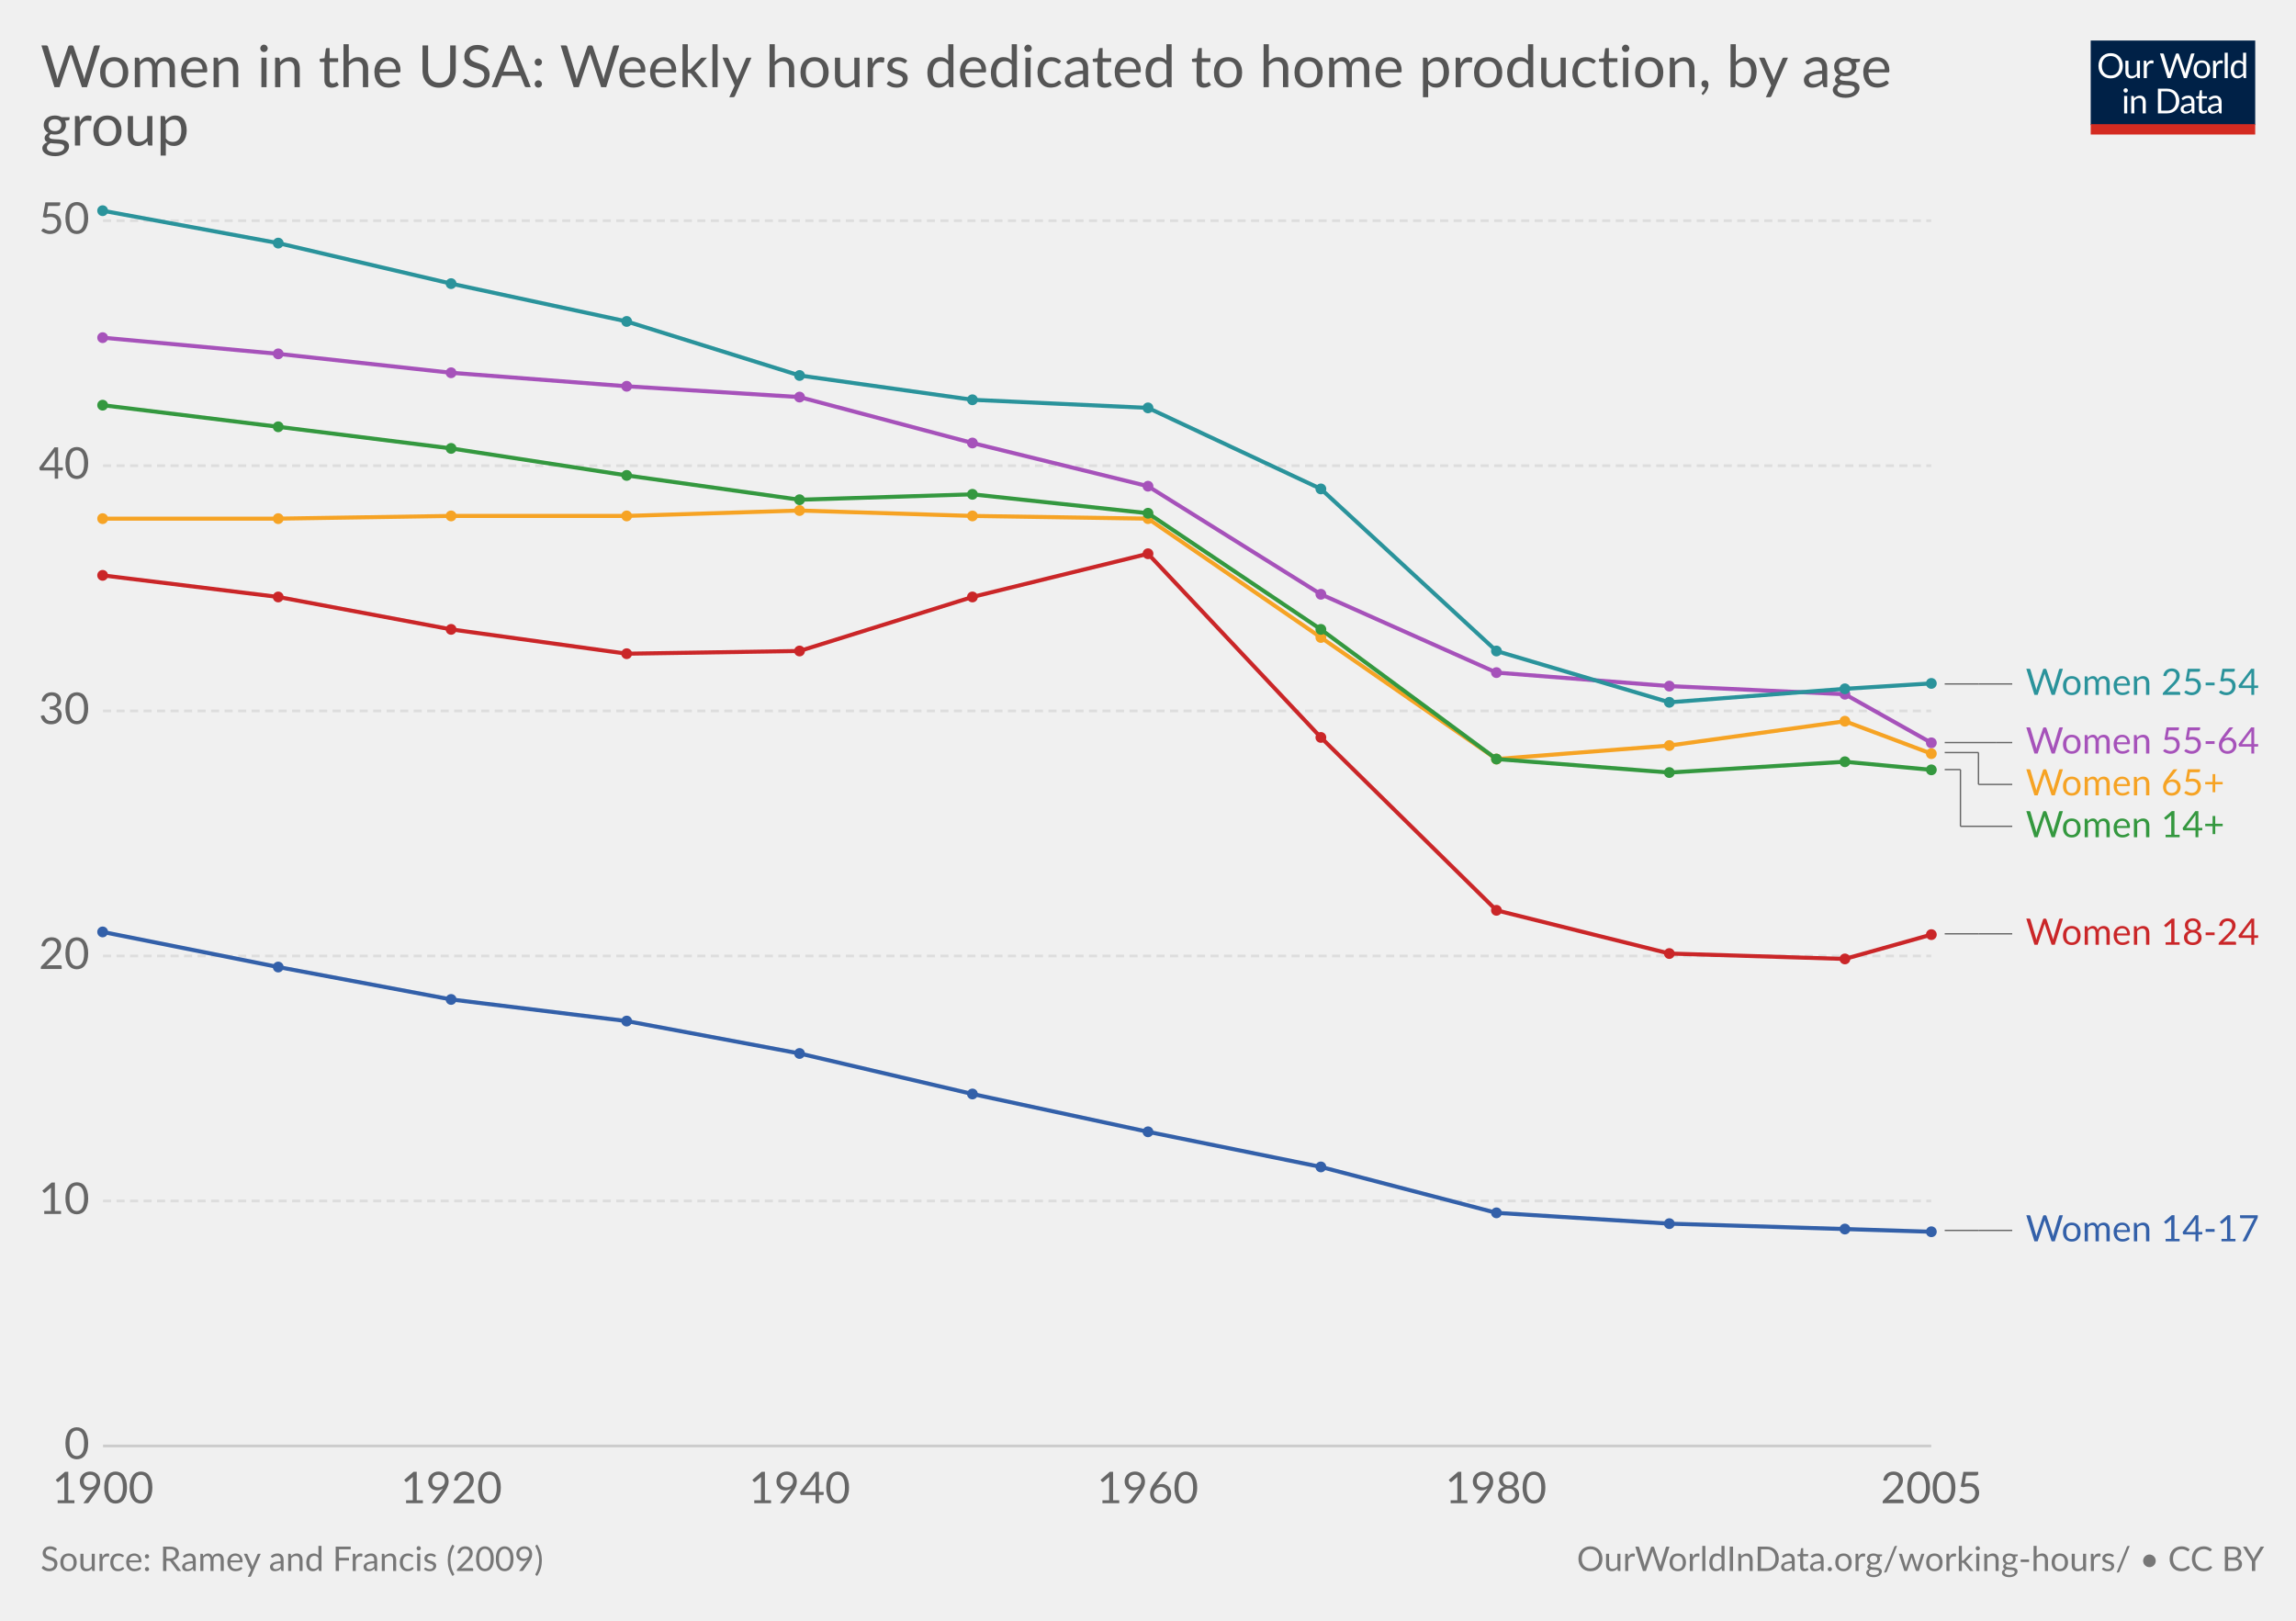
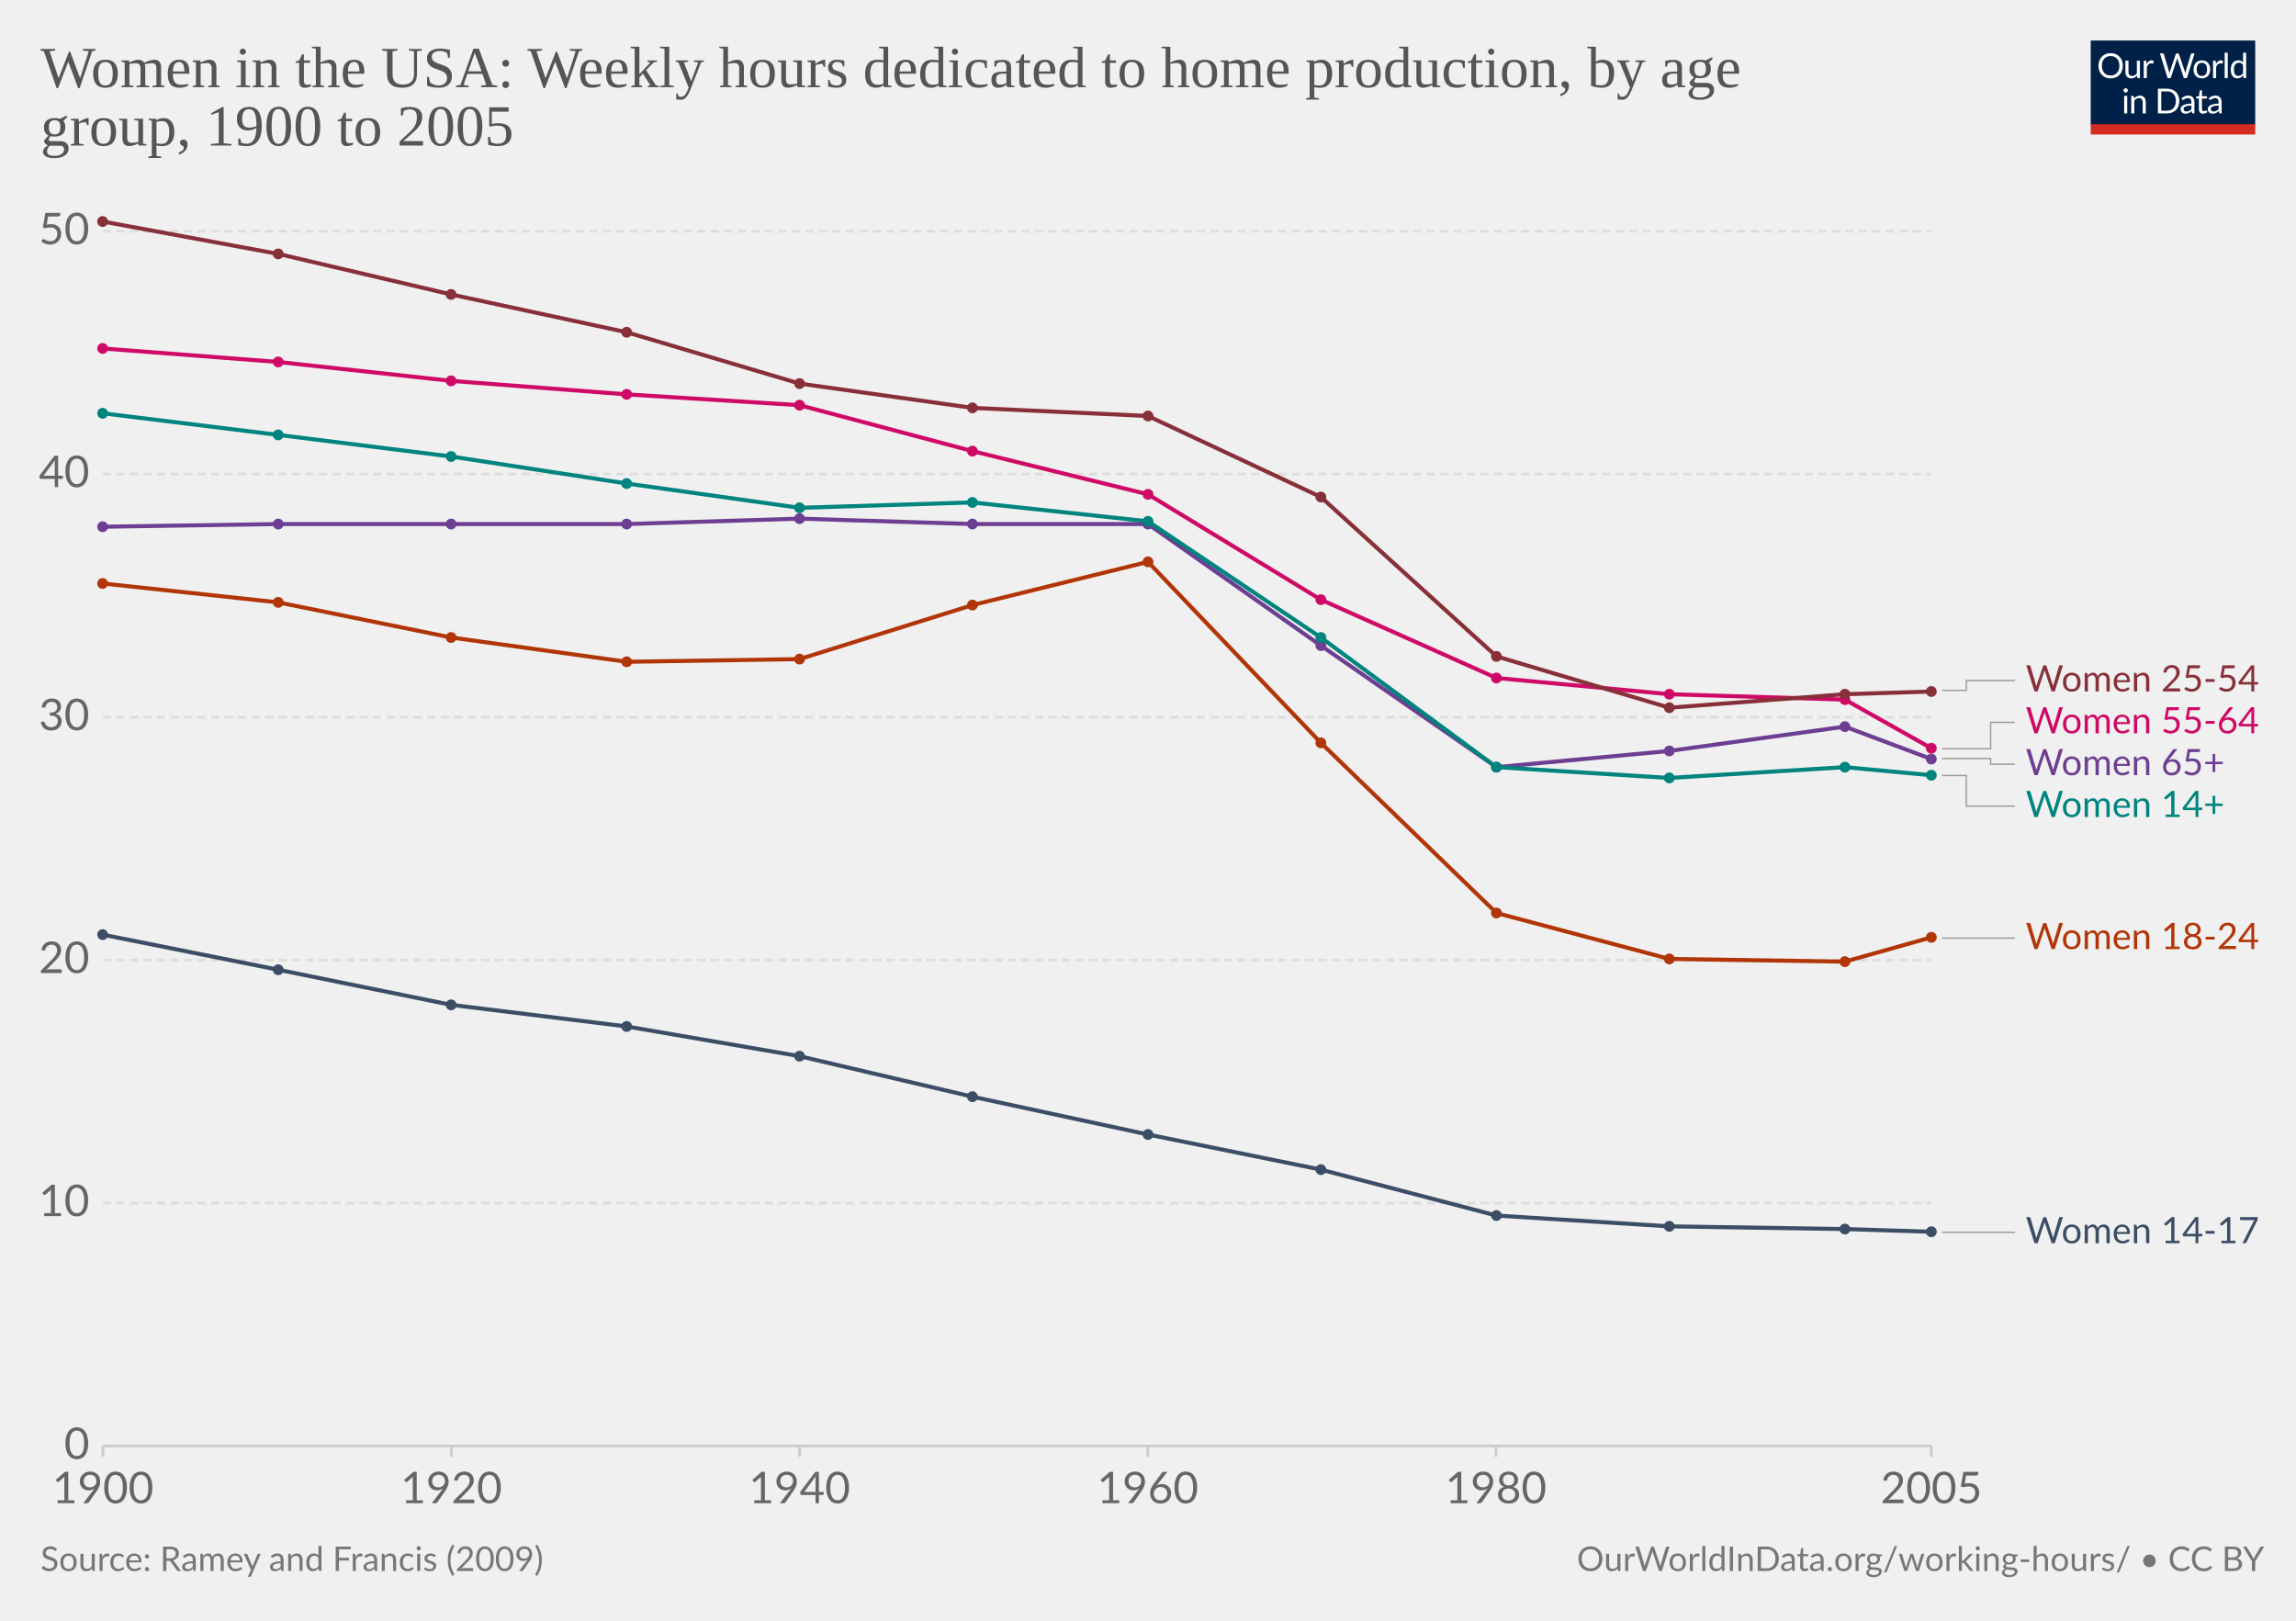
- <svg xmlns="http://www.w3.org/2000/svg" version="1.1" style="font-family:Lato, 'Helvetica Neue', Helvetica, Arial, sans-serif;font-size:18px;background-color:white;text-rendering:optimizeLegibility;-webkit-font-smoothing:antialiased" width="850" height="600">
+ <svg xmlns="http://www.w3.org/2000/svg" version="1.1" style="background-color:#fff;-webkit-font-smoothing:antialiased" width="850" height="600" viewBox="0 0 850 600" font-family="Lato,'Helvetica Neue',Helvetica,Arial,sans-serif" font-size="18" text-rendering="optimizeLegibility">
  <g class="HeaderView">
-     <g transform="translate(774, 15) scale(0.29)">
+     <g transform="matrix(.29 0 0 .29 774 15)">
      <svg width="210" height="120" viewBox="0 0 210 120" fill="none">
        <g clip-path="url(#clip0)">
-           <path d="M0 0H210V107.89H0V0Z" fill="#002147" />
-           <path d="M40.979 32.248C40.979 34.609 40.605 36.78 39.857 38.76C39.109 40.725 38.053 42.419 36.689 43.842C35.325 45.265 33.682 46.372 31.761 47.164C29.854 47.941 27.742 48.33 25.425 48.33C23.107 48.33 20.995 47.941 19.089 47.164C17.182 46.372 15.547 45.265 14.183 43.842C12.819 42.419 11.763 40.725 11.015 38.76C10.267 36.78 9.893 34.609 9.893 32.248C9.893 29.887 10.267 27.723 11.015 25.758C11.763 23.778 12.819 22.077 14.183 20.654C15.547 19.217 17.182 18.102 19.089 17.31C20.995 16.518 23.107 16.122 25.425 16.122C27.742 16.122 29.854 16.518 31.761 17.31C33.682 18.102 35.325 19.217 36.689 20.654C38.053 22.077 39.109 23.778 39.857 25.758C40.605 27.723 40.979 29.887 40.979 32.248ZM36.601 32.248C36.601 30.312 36.337 28.574 35.809 27.034C35.281 25.494 34.533 24.196 33.565 23.14C32.597 22.069 31.423 21.248 30.045 20.676C28.666 20.104 27.126 19.818 25.425 19.818C23.738 19.818 22.205 20.104 20.827 20.676C19.448 21.248 18.267 22.069 17.285 23.14C16.317 24.196 15.569 25.494 15.041 27.034C14.513 28.574 14.249 30.312 14.249 32.248C14.249 34.184 14.513 35.922 15.041 37.462C15.569 38.987 16.317 40.285 17.285 41.356C18.267 42.412 19.448 43.226 20.827 43.798C22.205 44.355 23.738 44.634 25.425 44.634C27.126 44.634 28.666 44.355 30.045 43.798C31.423 43.226 32.597 42.412 33.565 41.356C34.533 40.285 35.281 38.987 35.809 37.462C36.337 35.922 36.601 34.184 36.601 32.248ZM62.823 25.714V48H60.491C59.934 48 59.582 47.729 59.435 47.186L59.127 44.788C58.159 45.859 57.074 46.724 55.871 47.384C54.669 48.029 53.29 48.352 51.735 48.352C50.518 48.352 49.44 48.154 48.501 47.758C47.577 47.347 46.8 46.775 46.169 46.042C45.539 45.309 45.062 44.421 44.739 43.38C44.431 42.339 44.277 41.187 44.277 39.926V25.714H48.193V39.926C48.193 41.613 48.575 42.918 49.337 43.842C50.115 44.766 51.295 45.228 52.879 45.228C54.038 45.228 55.116 44.957 56.113 44.414C57.125 43.857 58.057 43.094 58.907 42.126V25.714H62.823ZM71.43 30.18C72.135 28.655 73 27.467 74.027 26.616C75.053 25.751 76.307 25.318 77.789 25.318C78.258 25.318 78.705 25.369 79.131 25.472C79.571 25.575 79.959 25.736 80.297 25.956L80.011 28.882C79.923 29.249 79.703 29.432 79.351 29.432C79.145 29.432 78.845 29.388 78.449 29.3C78.053 29.212 77.605 29.168 77.107 29.168C76.403 29.168 75.772 29.271 75.215 29.476C74.672 29.681 74.181 29.989 73.741 30.4C73.315 30.796 72.927 31.295 72.575 31.896C72.237 32.483 71.929 33.157 71.651 33.92V48H67.713V25.714H69.957C70.382 25.714 70.675 25.795 70.837 25.956C70.998 26.117 71.108 26.396 71.167 26.792L71.43 30.18ZM132.589 16.474L122.755 48H118.927L110.941 23.954C110.867 23.719 110.794 23.47 110.721 23.206C110.662 22.942 110.596 22.663 110.523 22.37C110.449 22.663 110.376 22.942 110.303 23.206C110.23 23.47 110.156 23.719 110.083 23.954L102.053 48H98.225L88.391 16.474H91.933C92.314 16.474 92.629 16.569 92.879 16.76C93.143 16.951 93.311 17.193 93.385 17.486L99.897 39.398C99.999 39.794 100.095 40.219 100.183 40.674C100.285 41.129 100.381 41.613 100.469 42.126C100.571 41.613 100.674 41.129 100.777 40.674C100.894 40.205 101.019 39.779 101.151 39.398L108.565 17.486C108.653 17.237 108.821 17.009 109.071 16.804C109.335 16.584 109.65 16.474 110.017 16.474H111.249C111.63 16.474 111.938 16.569 112.173 16.76C112.407 16.951 112.583 17.193 112.701 17.486L120.093 39.398C120.225 39.779 120.342 40.19 120.445 40.63C120.562 41.07 120.672 41.532 120.775 42.016C120.848 41.532 120.929 41.07 121.017 40.63C121.105 40.19 121.2 39.779 121.303 39.398L127.837 17.486C127.91 17.222 128.072 16.987 128.321 16.782C128.585 16.577 128.9 16.474 129.267 16.474H132.589ZM141.94 25.362C143.568 25.362 145.034 25.633 146.34 26.176C147.645 26.719 148.76 27.489 149.684 28.486C150.608 29.483 151.312 30.693 151.796 32.116C152.294 33.524 152.544 35.101 152.544 36.846C152.544 38.606 152.294 40.19 151.796 41.598C151.312 43.006 150.608 44.209 149.684 45.206C148.76 46.203 147.645 46.973 146.34 47.516C145.034 48.044 143.568 48.308 141.94 48.308C140.297 48.308 138.816 48.044 137.496 47.516C136.19 46.973 135.076 46.203 134.152 45.206C133.228 44.209 132.516 43.006 132.018 41.598C131.534 40.19 131.292 38.606 131.292 36.846C131.292 35.101 131.534 33.524 132.018 32.116C132.516 30.693 133.228 29.483 134.152 28.486C135.076 27.489 136.19 26.719 137.496 26.176C138.816 25.633 140.297 25.362 141.94 25.362ZM141.94 45.25C144.14 45.25 145.782 44.517 146.868 43.05C147.953 41.569 148.496 39.508 148.496 36.868C148.496 34.213 147.953 32.145 146.868 30.664C145.782 29.183 144.14 28.442 141.94 28.442C140.825 28.442 139.85 28.633 139.014 29.014C138.192 29.395 137.503 29.945 136.946 30.664C136.403 31.383 135.992 32.27 135.714 33.326C135.45 34.367 135.318 35.548 135.318 36.868C135.318 39.508 135.86 41.569 136.946 43.05C138.046 44.517 139.71 45.25 141.94 45.25ZM159.908 30.18C160.612 28.655 161.478 27.467 162.504 26.616C163.531 25.751 164.785 25.318 166.266 25.318C166.736 25.318 167.183 25.369 167.608 25.472C168.048 25.575 168.437 25.736 168.774 25.956L168.488 28.882C168.4 29.249 168.18 29.432 167.828 29.432C167.623 29.432 167.322 29.388 166.926 29.3C166.53 29.212 166.083 29.168 165.584 29.168C164.88 29.168 164.25 29.271 163.692 29.476C163.15 29.681 162.658 29.989 162.218 30.4C161.793 30.796 161.404 31.295 161.052 31.896C160.715 32.483 160.407 33.157 160.128 33.92V48H156.19V25.714H158.434C158.86 25.714 159.153 25.795 159.314 25.956C159.476 26.117 159.586 26.396 159.644 26.792L159.908 30.18ZM174.946 15.594V48H171.03V15.594H174.946ZM194.496 31.016C193.763 30.033 192.971 29.351 192.12 28.97C191.269 28.574 190.316 28.376 189.26 28.376C187.192 28.376 185.601 29.117 184.486 30.598C183.371 32.079 182.814 34.191 182.814 36.934C182.814 38.386 182.939 39.633 183.188 40.674C183.437 41.701 183.804 42.551 184.288 43.226C184.772 43.886 185.366 44.37 186.07 44.678C186.774 44.986 187.573 45.14 188.468 45.14C189.759 45.14 190.881 44.847 191.834 44.26C192.802 43.673 193.689 42.845 194.496 41.774V31.016ZM198.412 15.594V48H196.08C195.523 48 195.171 47.729 195.024 47.186L194.672 44.48C193.719 45.624 192.633 46.548 191.416 47.252C190.199 47.956 188.791 48.308 187.192 48.308C185.916 48.308 184.757 48.066 183.716 47.582C182.675 47.083 181.787 46.357 181.054 45.404C180.321 44.451 179.756 43.263 179.36 41.84C178.964 40.417 178.766 38.782 178.766 36.934C178.766 35.291 178.986 33.766 179.426 32.358C179.866 30.935 180.497 29.703 181.318 28.662C182.139 27.621 183.144 26.807 184.332 26.22C185.535 25.619 186.884 25.318 188.38 25.318C189.744 25.318 190.91 25.553 191.878 26.022C192.861 26.477 193.733 27.115 194.496 27.936V15.594H198.412ZM46.614 70.714V93H42.698V70.714H46.614ZM47.45 63.718C47.45 64.099 47.369 64.459 47.208 64.796C47.061 65.119 46.856 65.412 46.592 65.676C46.343 65.925 46.042 66.123 45.69 66.27C45.352 66.417 44.993 66.49 44.612 66.49C44.23 66.49 43.871 66.417 43.534 66.27C43.211 66.123 42.925 65.925 42.676 65.676C42.426 65.412 42.228 65.119 42.082 64.796C41.935 64.459 41.862 64.099 41.862 63.718C41.862 63.337 41.935 62.977 42.082 62.64C42.228 62.288 42.426 61.987 42.676 61.738C42.925 61.474 43.211 61.269 43.534 61.122C43.871 60.975 44.23 60.902 44.612 60.902C44.993 60.902 45.352 60.975 45.69 61.122C46.042 61.269 46.343 61.474 46.592 61.738C46.856 61.987 47.061 62.288 47.208 62.64C47.369 62.977 47.45 63.337 47.45 63.718ZM55.424 73.948C55.908 73.405 56.422 72.914 56.964 72.474C57.507 72.034 58.079 71.66 58.68 71.352C59.296 71.029 59.941 70.787 60.616 70.626C61.306 70.45 62.046 70.362 62.838 70.362C64.055 70.362 65.126 70.567 66.05 70.978C66.989 71.374 67.766 71.946 68.382 72.694C69.013 73.427 69.49 74.315 69.812 75.356C70.135 76.397 70.296 77.549 70.296 78.81V93H66.358V78.81C66.358 77.123 65.969 75.818 65.192 74.894C64.43 73.955 63.264 73.486 61.694 73.486C60.535 73.486 59.45 73.765 58.438 74.322C57.441 74.879 56.517 75.635 55.666 76.588V93H51.728V70.714H54.082C54.639 70.714 54.984 70.985 55.116 71.528L55.424 73.948ZM113.129 77.248C113.129 79.609 112.755 81.758 112.007 83.694C111.259 85.63 110.203 87.287 108.839 88.666C107.475 90.045 105.832 91.115 103.911 91.878C102.004 92.626 99.892 93 97.575 93H85.805V61.474H97.575C99.892 61.474 102.004 61.855 103.911 62.618C105.832 63.366 107.475 64.437 108.839 65.83C110.203 67.209 111.259 68.866 112.007 70.802C112.755 72.738 113.129 74.887 113.129 77.248ZM108.751 77.248C108.751 75.312 108.487 73.581 107.959 72.056C107.431 70.531 106.683 69.24 105.715 68.184C104.747 67.128 103.574 66.321 102.195 65.764C100.816 65.207 99.276 64.928 97.575 64.928H90.073V89.546H97.575C99.276 89.546 100.816 89.267 102.195 88.71C103.574 88.153 104.747 87.353 105.715 86.312C106.683 85.256 107.431 83.965 107.959 82.44C108.487 80.915 108.751 79.184 108.751 77.248ZM128.553 82.968C126.749 83.027 125.209 83.173 123.933 83.408C122.672 83.628 121.638 83.921 120.831 84.288C120.039 84.655 119.46 85.087 119.093 85.586C118.741 86.085 118.565 86.642 118.565 87.258C118.565 87.845 118.661 88.351 118.851 88.776C119.042 89.201 119.299 89.553 119.621 89.832C119.959 90.096 120.347 90.294 120.787 90.426C121.242 90.543 121.726 90.602 122.239 90.602C122.929 90.602 123.559 90.536 124.131 90.404C124.703 90.257 125.239 90.052 125.737 89.788C126.251 89.524 126.735 89.209 127.189 88.842C127.659 88.475 128.113 88.057 128.553 87.588V82.968ZM115.903 73.86C117.135 72.672 118.463 71.785 119.885 71.198C121.308 70.611 122.885 70.318 124.615 70.318C125.862 70.318 126.969 70.523 127.937 70.934C128.905 71.345 129.719 71.917 130.379 72.65C131.039 73.383 131.538 74.271 131.875 75.312C132.213 76.353 132.381 77.497 132.381 78.744V93H130.643C130.262 93 129.969 92.941 129.763 92.824C129.558 92.692 129.397 92.443 129.279 92.076L128.839 89.964C128.253 90.507 127.681 90.991 127.123 91.416C126.566 91.827 125.979 92.179 125.363 92.472C124.747 92.751 124.087 92.963 123.383 93.11C122.694 93.271 121.924 93.352 121.073 93.352C120.208 93.352 119.394 93.235 118.631 93C117.869 92.751 117.201 92.384 116.629 91.9C116.072 91.416 115.625 90.807 115.287 90.074C114.965 89.326 114.803 88.446 114.803 87.434C114.803 86.554 115.045 85.711 115.529 84.904C116.013 84.083 116.798 83.357 117.883 82.726C118.969 82.095 120.384 81.582 122.129 81.186C123.875 80.775 126.016 80.541 128.553 80.482V78.744C128.553 77.013 128.179 75.708 127.431 74.828C126.683 73.933 125.591 73.486 124.153 73.486C123.185 73.486 122.371 73.611 121.711 73.86C121.066 74.095 120.501 74.366 120.017 74.674C119.548 74.967 119.137 75.239 118.785 75.488C118.448 75.723 118.111 75.84 117.773 75.84C117.509 75.84 117.282 75.774 117.091 75.642C116.901 75.495 116.739 75.319 116.607 75.114L115.903 73.86ZM143.568 93.352C141.808 93.352 140.451 92.861 139.498 91.878C138.559 90.895 138.09 89.48 138.09 87.632V73.992H135.406C135.171 73.992 134.973 73.926 134.812 73.794C134.65 73.647 134.57 73.427 134.57 73.134V71.572L138.222 71.11L139.124 64.224C139.168 64.004 139.263 63.828 139.41 63.696C139.571 63.549 139.776 63.476 140.026 63.476H142.006V71.154H148.452V73.992H142.006V87.368C142.006 88.307 142.233 89.003 142.688 89.458C143.142 89.913 143.729 90.14 144.448 90.14C144.858 90.14 145.21 90.089 145.504 89.986C145.812 89.869 146.076 89.744 146.296 89.612C146.516 89.48 146.699 89.363 146.846 89.26C147.007 89.143 147.146 89.084 147.264 89.084C147.469 89.084 147.652 89.209 147.814 89.458L148.958 91.328C148.283 91.959 147.469 92.457 146.516 92.824C145.562 93.176 144.58 93.352 143.568 93.352ZM163.253 82.968C161.449 83.027 159.909 83.173 158.633 83.408C157.372 83.628 156.338 83.921 155.531 84.288C154.739 84.655 154.16 85.087 153.793 85.586C153.441 86.085 153.265 86.642 153.265 87.258C153.265 87.845 153.36 88.351 153.551 88.776C153.742 89.201 153.998 89.553 154.321 89.832C154.658 90.096 155.047 90.294 155.487 90.426C155.942 90.543 156.426 90.602 156.939 90.602C157.628 90.602 158.259 90.536 158.831 90.404C159.403 90.257 159.938 90.052 160.437 89.788C160.95 89.524 161.434 89.209 161.889 88.842C162.358 88.475 162.813 88.057 163.253 87.588V82.968ZM150.603 73.86C151.835 72.672 153.162 71.785 154.585 71.198C156.008 70.611 157.584 70.318 159.315 70.318C160.562 70.318 161.669 70.523 162.637 70.934C163.605 71.345 164.419 71.917 165.079 72.65C165.739 73.383 166.238 74.271 166.575 75.312C166.912 76.353 167.081 77.497 167.081 78.744V93H165.343C164.962 93 164.668 92.941 164.463 92.824C164.258 92.692 164.096 92.443 163.979 92.076L163.539 89.964C162.952 90.507 162.38 90.991 161.823 91.416C161.266 91.827 160.679 92.179 160.063 92.472C159.447 92.751 158.787 92.963 158.083 93.11C157.394 93.271 156.624 93.352 155.773 93.352C154.908 93.352 154.094 93.235 153.331 93C152.568 92.751 151.901 92.384 151.329 91.9C150.772 91.416 150.324 90.807 149.987 90.074C149.664 89.326 149.503 88.446 149.503 87.434C149.503 86.554 149.745 85.711 150.229 84.904C150.713 84.083 151.498 83.357 152.583 82.726C153.668 82.095 155.084 81.582 156.829 81.186C158.574 80.775 160.716 80.541 163.253 80.482V78.744C163.253 77.013 162.879 75.708 162.131 74.828C161.383 73.933 160.29 73.486 158.853 73.486C157.885 73.486 157.071 73.611 156.411 73.86C155.766 74.095 155.201 74.366 154.717 74.674C154.248 74.967 153.837 75.239 153.485 75.488C153.148 75.723 152.81 75.84 152.473 75.84C152.209 75.84 151.982 75.774 151.791 75.642C151.6 75.495 151.439 75.319 151.307 75.114L150.603 73.86Z" fill="white" />
-           <rect y="106.789" width="210" height="13.211" fill="#D42B21" />
+           <path d="M0 0h210v107.89H0V0z" fill="#002147" />
+           <path d="M40.98 32.25c0 2.36-.38 4.53-1.12 6.51a14.26 14.26 0 01-8.1 8.4c-1.9.78-4.02 1.17-6.34 1.17a16.6 16.6 0 01-6.33-1.17 14.31 14.31 0 01-8.08-8.4 18.29 18.29 0 01-1.12-6.51c0-2.36.38-4.53 1.12-6.5a14.32 14.32 0 018.07-8.44c1.92-.8 4.03-1.19 6.34-1.19 2.32 0 4.43.4 6.34 1.19 1.92.8 3.56 1.9 4.93 3.34a14.87 14.87 0 013.17 5.1 18.1 18.1 0 011.12 6.5zm-4.38 0c0-1.94-.26-3.68-.8-5.22a10.91 10.91 0 00-2.24-3.89 9.68 9.68 0 00-3.52-2.46 11.95 11.95 0 00-4.62-.86c-1.68 0-3.21.28-4.6.86a9.88 9.88 0 00-3.54 2.46 10.91 10.91 0 00-2.24 3.9c-.53 1.53-.8 3.27-.8 5.2 0 1.94.27 3.68.8 5.22a11.17 11.17 0 002.24 3.9 10.01 10.01 0 003.55 2.44c1.38.56 2.9.83 4.6.83 1.7 0 3.24-.27 4.61-.83a9.8 9.8 0 003.52-2.44 11.17 11.17 0 002.25-3.9c.53-1.54.8-3.28.8-5.21zm26.22-6.54V48H60.5c-.56 0-.9-.27-1.05-.81l-.31-2.4a12.45 12.45 0 01-3.26 2.6c-1.2.64-2.58.96-4.13.96-1.22 0-2.3-.2-3.24-.6a6.52 6.52 0 01-2.33-1.7 7.37 7.37 0 01-1.43-2.67c-.3-1.04-.46-2.2-.46-3.45V25.7h3.91v14.22c0 1.68.38 2.99 1.15 3.91.77.93 1.96 1.39 3.54 1.39 1.16 0 2.24-.27 3.23-.82a10.42 10.42 0 002.8-2.28V25.7h3.91zm8.61 4.47a9.94 9.94 0 012.6-3.56 5.64 5.64 0 013.76-1.3c.47 0 .92.05 1.34.15.44.1.83.27 1.17.49l-.3 2.92c-.09.37-.3.55-.66.55-.2 0-.5-.04-.9-.13a6.21 6.21 0 00-3.24.18c-.54.2-1.03.5-1.47.92-.42.4-.81.9-1.17 1.5-.33.58-.64 1.26-.92 2.02V48H67.7V25.71h2.25c.42 0 .72.08.88.25.16.16.27.44.33.83l.26 3.39zm61.16-13.7L122.75 48h-3.82l-7.99-24.05a21.95 21.95 0 01-.42-1.58 38.36 38.36 0 01-.44 1.58L102.05 48h-3.83L88.4 16.47h3.54c.38 0 .7.1.95.29.26.2.43.43.5.73l6.52 21.9c.1.4.2.83.28 1.28.1.46.2.94.29 1.46l.3-1.46c.12-.47.25-.9.38-1.27l7.41-21.91c.1-.25.26-.48.51-.69.27-.22.58-.33.95-.33h1.23c.38 0 .69.1.92.29.24.2.41.43.53.73l7.4 21.9a28.4 28.4 0 01.68 2.62 29.52 29.52 0 01.52-2.61l6.54-21.91c.07-.27.23-.5.48-.7.27-.21.58-.32.95-.32h3.32zm9.35 8.88c1.63 0 3.1.27 4.4.82a9.43 9.43 0 015.46 5.94c.5 1.4.74 2.98.74 4.73 0 1.76-.25 3.34-.74 4.75a9.43 9.43 0 01-5.46 5.92c-1.3.52-2.77.79-4.4.79-1.64 0-3.12-.27-4.44-.8a9.42 9.42 0 01-3.35-2.3c-.92-1-1.63-2.2-2.13-3.61-.49-1.41-.73-3-.73-4.75s.24-3.33.73-4.73c.5-1.43 1.2-2.64 2.13-3.63a9.4 9.4 0 013.35-2.31c1.32-.55 2.8-.82 4.44-.82zm0 19.89c2.2 0 3.84-.73 4.93-2.2 1.08-1.48 1.63-3.54 1.63-6.18 0-2.66-.55-4.72-1.63-6.2-1.09-1.49-2.73-2.23-4.93-2.23-1.12 0-2.09.2-2.93.57a5.7 5.7 0 00-2.06 1.65 7.5 7.5 0 00-1.24 2.67c-.26 1.04-.4 2.22-.4 3.54 0 2.64.55 4.7 1.64 6.18 1.1 1.47 2.76 2.2 4.99 2.2zm17.97-15.07a9.94 9.94 0 012.6-3.56 5.64 5.64 0 013.76-1.3c.47 0 .91.05 1.34.15.44.1.83.27 1.16.49l-.28 2.92c-.09.37-.31.55-.66.55-.2 0-.5-.04-.9-.13a6.2 6.2 0 00-3.24.18c-.54.2-1.03.5-1.47.92-.43.4-.82.9-1.17 1.5a13.1 13.1 0 00-.92 2.02V48h-3.94V25.71h2.24c.43 0 .72.08.88.25.17.16.28.44.33.83l.27 3.39zm15.04-14.59V48h-3.92V15.6h3.92zm19.55 15.43a6.22 6.22 0 00-2.38-2.05 6.7 6.7 0 00-2.86-.6c-2.07 0-3.66.75-4.77 2.23-1.12 1.48-1.68 3.6-1.68 6.33 0 1.46.13 2.7.38 3.74a7.29 7.29 0 001.1 2.56 4.35 4.35 0 001.78 1.45c.7.3 1.5.46 2.4.46 1.29 0 2.41-.3 3.36-.88a9.6 9.6 0 002.67-2.49V31.02zm3.91-15.43V48h-2.33c-.56 0-.9-.27-1.06-.81l-.35-2.71a12.13 12.13 0 01-3.25 2.77 8.28 8.28 0 01-4.23 1.06 7.31 7.31 0 01-6.14-2.9c-.73-.96-1.3-2.15-1.69-3.57a18.35 18.35 0 01.07-9.48 11.29 11.29 0 011.89-3.7 8.7 8.7 0 017.06-3.34 7.96 7.96 0 016.12 2.62V15.59h3.91zM46.61 70.71V93H42.7V70.71h3.91zm.84-7c0 .39-.08.75-.24 1.09a2.81 2.81 0 01-1.52 1.47 2.67 2.67 0 01-2.16 0 2.9 2.9 0 01-1.45-1.47 2.67 2.67 0 010-2.16c.15-.35.35-.65.6-.9.25-.27.53-.47.85-.62a2.67 2.67 0 012.16 0c.35.15.65.35.9.62.27.25.47.55.62.9.16.34.24.7.24 1.08zm7.97 10.24c.49-.54 1-1.04 1.54-1.48a9.85 9.85 0 013.66-1.84 8.96 8.96 0 015.43.35c.94.4 1.72.97 2.33 1.71a7.36 7.36 0 011.43 2.67c.32 1.04.49 2.19.49 3.45V93h-3.94V78.81c0-1.69-.4-3-1.17-3.92-.76-.93-1.93-1.4-3.5-1.4a6.6 6.6 0 00-3.25.83c-1 .56-1.92 1.31-2.77 2.27V93h-3.94V70.71h2.35c.56 0 .9.28 1.04.82l.3 2.42zm57.7 3.3c0 2.36-.37 4.5-1.11 6.44a14.3 14.3 0 01-3.17 4.98 14.1 14.1 0 01-4.93 3.2c-1.9.76-4.02 1.13-6.33 1.13H85.8V61.47h11.77c2.31 0 4.42.39 6.33 1.15a13.8 13.8 0 018.1 8.18 17.75 17.75 0 011.12 6.45zm-4.37 0c0-1.94-.26-3.67-.8-5.2a10.94 10.94 0 00-2.23-3.87 9.57 9.57 0 00-3.53-2.42 12.23 12.23 0 00-4.61-.83h-7.5v24.62h7.5c1.7 0 3.24-.28 4.61-.84a9.7 9.7 0 003.53-2.4 10.94 10.94 0 002.24-3.87c.53-1.53.8-3.26.8-5.2zm19.8 5.72c-1.8.06-3.34.2-4.62.44-1.26.22-2.3.51-3.1.88-.8.36-1.37.8-1.74 1.3-.35.5-.53 1.05-.53 1.67 0 .58.1 1.1.3 1.52a3 3 0 00.76 1.05c.34.27.73.46 1.17.6.45.11.94.17 1.45.17a7.28 7.28 0 003.5-.81 11.95 11.95 0 002.82-2.2v-4.62zm-12.65-9.11a12.73 12.73 0 013.98-2.66c1.43-.59 3-.88 4.73-.88 1.25 0 2.36.2 3.33.61a6.81 6.81 0 013.94 4.38c.33 1.04.5 2.19.5 3.43V93h-1.74a1.8 1.8 0 01-.88-.18c-.2-.13-.36-.38-.48-.74l-.44-2.12c-.59.55-1.16 1.03-1.72 1.46a9.48 9.48 0 01-3.74 1.7c-.69.15-1.46.23-2.3.23-.87 0-1.69-.12-2.45-.35a5.34 5.34 0 01-3.34-2.93 6.64 6.64 0 01-.49-2.64c0-.88.25-1.72.73-2.53a6.33 6.33 0 012.35-2.17c1.09-.63 2.5-1.15 4.25-1.54 1.75-.41 3.89-.65 6.42-.7v-1.75c0-1.73-.37-3.03-1.12-3.91-.75-.9-1.84-1.34-3.28-1.34-.97 0-1.78.12-2.44.37-.64.23-1.2.5-1.7.81l-1.23.82c-.33.23-.67.35-1 .35-.27 0-.5-.07-.69-.2a2.1 2.1 0 01-.48-.53l-.7-1.25zm27.67 19.5c-1.76 0-3.12-.5-4.07-1.48-.94-.98-1.41-2.4-1.41-4.25V74h-2.68a.9.9 0 01-.6-.2c-.16-.14-.24-.36-.24-.66v-1.56l3.65-.46.9-6.89a.9.9 0 01.29-.52.88.88 0 01.62-.22H142v7.67h6.44V74H142v13.38c0 .94.22 1.63.68 2.09.45.45 1.04.68 1.76.68a3.21 3.21 0 001.85-.53l.55-.35c.16-.12.3-.18.41-.18.2 0 .4.13.55.38l1.15 1.87a7.45 7.45 0 01-2.44 1.5c-.96.35-1.94.52-2.95.52zm19.68-10.4c-1.8.07-3.34.21-4.62.45-1.26.22-2.3.51-3.1.88-.8.36-1.37.8-1.74 1.3-.35.5-.53 1.05-.53 1.67 0 .58.1 1.1.3 1.52.18.42.44.77.76 1.05.34.27.73.46 1.17.6.45.11.94.17 1.45.17a7.3 7.3 0 003.5-.81 12.04 12.04 0 002.82-2.2v-4.62zm-12.65-9.1a12.72 12.72 0 013.99-2.66c1.42-.59 3-.88 4.72-.88 1.25 0 2.36.2 3.33.61a6.81 6.81 0 013.94 4.38c.33 1.04.5 2.19.5 3.43V93h-1.74a1.8 1.8 0 01-.88-.18c-.2-.13-.36-.38-.48-.74l-.44-2.12c-.59.55-1.16 1.03-1.72 1.46a9.48 9.48 0 01-3.74 1.7c-.69.15-1.46.23-2.3.23-.87 0-1.69-.12-2.45-.35a5.33 5.33 0 01-3.34-2.93 6.62 6.62 0 01-.49-2.64c0-.88.25-1.72.73-2.53a6.33 6.33 0 012.35-2.17c1.09-.63 2.5-1.15 4.25-1.54a31.2 31.2 0 016.42-.7v-1.75c0-1.73-.37-3.03-1.12-3.91-.75-.9-1.84-1.34-3.28-1.34-.97 0-1.78.12-2.44.37-.64.23-1.2.5-1.7.81-.46.3-.87.57-1.22.82-.34.23-.68.35-1.02.35-.26 0-.49-.07-.68-.2a1.88 1.88 0 01-.48-.53l-.7-1.25z" fill="#fff" />
+           <path fill="#D42B21" d="M0 106.79h210V120H0z" />
        </g>
        <defs>
          <clipPath id="clip0">
-             <rect width="210" height="120" fill="white" />
+             <path fill="#fff" d="M0 0h210v120H0z" />
          </clipPath>
        </defs>
      </svg>
    </g>
-     <a href="https://ourworldindata.org/grapher/weekly-hours-dedicated-to-home-production-in-the-usa-by-women" target="_blank">
-       <text font-size="21.60" x="15.0" y="32.3" fill="#555">
+     <a href="https://ourworldindata.org/grapher/weekly-hours-dedicated-to-home-production-in-the-usa-by-women" target="_blank" font-family="&quot;Playfair Display&quot;,Georgia,&quot;Times New Roman&quot;,serif">
+       <text font-size="21.6" x="15" y="32.3" fill="#555">
        <tspan x="15" y="32.28">Women in the USA: Weekly hours dedicated to home production, by age</tspan>
-         <tspan x="15" y="53.88">group</tspan>
+         <tspan x="15" y="53.88">group, 1900 to 2005</tspan>
      </text>
    </a>
  </g>
  <g class="LineChart">
    <defs>
-       <clipPath id="boundsClip-21">
-         <rect x="28.144" y="0" width="830" height="956.8" />
+       <clipPath id="a">
+         <path d="M28.14 0h830v949h-830z" />
      </clipPath>
    </defs>
    <g class="AxisBoxView">
      <g class="HorizontalAxis">
+         <path stroke="#ccc" d="M38.1 535.3v4M167.1 535.3v4M296 535.3v4M424.9 535.3v4M553.8 535.3v4M715 535.3v4" />
        <text x="38.1" y="556.5" fill="#666" text-anchor="middle" font-size="16.2">1900</text>
        <text x="167.1" y="556.5" fill="#666" text-anchor="middle" font-size="16.2">1920</text>
        <text x="296" y="556.5" fill="#666" text-anchor="middle" font-size="16.2">1940</text>
        <text x="424.9" y="556.5" fill="#666" text-anchor="middle" font-size="16.2">1960</text>
        <text x="553.8" y="556.5" fill="#666" text-anchor="middle" font-size="16.2">1980</text>
        <text x="715" y="556.5" fill="#666" text-anchor="middle" font-size="16.2">2005</text>
      </g>
-       <g class="VerticalAxis">
-         <text x="33.14" y="535.3" fill="#666" dominant-baseline="middle" text-anchor="end" font-size="16.2">0</text>
-         <text x="33.14" y="444.6" fill="#666" dominant-baseline="middle" text-anchor="end" font-size="16.2">10</text>
-         <text x="33.14" y="353.9" fill="#666" dominant-baseline="middle" text-anchor="end" font-size="16.2">20</text>
-         <text x="33.14" y="263.2" fill="#666" dominant-baseline="middle" text-anchor="end" font-size="16.2">30</text>
-         <text x="33.14" y="172.4" fill="#666" dominant-baseline="middle" text-anchor="end" font-size="16.2">40</text>
-         <text x="33.14" y="81.7" fill="#666" dominant-baseline="middle" text-anchor="end" font-size="16.2">50</text>
-       </g>
-       <g class="AxisGridLines">
-         <line x1="38.14" y1="535.3" x2="714.95" y2="535.3" stroke="#ccc" />
-         <line x1="38.14" y1="444.6" x2="714.95" y2="444.6" stroke="#ddd" stroke-dasharray="3,2" />
-         <line x1="38.14" y1="353.9" x2="714.95" y2="353.9" stroke="#ddd" stroke-dasharray="3,2" />
-         <line x1="38.14" y1="263.2" x2="714.95" y2="263.2" stroke="#ddd" stroke-dasharray="3,2" />
-         <line x1="38.14" y1="172.4" x2="714.95" y2="172.4" stroke="#ddd" stroke-dasharray="3,2" />
-         <line x1="38.14" y1="81.7" x2="714.95" y2="81.7" stroke="#ddd" stroke-dasharray="3,2" />
-       </g>
-     </g>
-     <g clip-path="url(#boundsClip-21)">
-       <g class="HeightedLegend">
-         <g class="legendMark">
-           <g class="indicator">
-             <line x1="719.95" y1="253.2" x2="732.45" y2="253.2" stroke="#666" stroke-width="0.5" />
-             <line x1="732.45" y1="253.2" x2="732.45" y2="253.2" stroke="#666" stroke-width="0.5" />
-             <line x1="732.45" y1="253.2" x2="744.95" y2="253.2" stroke="#666" stroke-width="0.5" />
-           </g>
-           <rect x="714.95" y="246.45" width="120.05" height="13.5" fill="#fff" opacity="0" />
-           <text font-size="13.50" x="750.0" y="257.3" fill="#2a939b">
-             <tspan x="749.95" y="257.25">Women 25-54</tspan>
-           </text>
-         </g>
-         <g class="legendMark">
-           <g class="indicator">
-             <line x1="719.95" y1="274.9" x2="739.117" y2="274.9" stroke="#666" stroke-width="0.5" />
-             <line x1="739.117" y1="274.9" x2="739.117" y2="274.9" stroke="#666" stroke-width="0.5" />
-             <line x1="739.117" y1="274.9" x2="744.95" y2="274.9" stroke="#666" stroke-width="0.5" />
-           </g>
-           <rect x="714.95" y="268.15" width="120.05" height="13.5" fill="#fff" opacity="0" />
-           <text font-size="13.50" x="750.0" y="278.9" fill="#a652ba">
-             <tspan x="749.95" y="278.95">Women 55-64</tspan>
-           </text>
-         </g>
-         <g class="legendMark">
-           <g class="indicator">
-             <line x1="719.95" y1="278.6" x2="732.45" y2="278.6" stroke="#666" stroke-width="0.5" />
-             <line x1="732.45" y1="278.6" x2="732.45" y2="290.4" stroke="#666" stroke-width="0.5" />
-             <line x1="732.45" y1="290.4" x2="744.95" y2="290.4" stroke="#666" stroke-width="0.5" />
-           </g>
-           <rect x="714.95" y="283.65" width="108.305" height="13.5" fill="#fff" opacity="0" />
-           <text font-size="13.50" x="750.0" y="294.4" fill="#f6a324">
-             <tspan x="749.95" y="294.45">Women 65+</tspan>
-           </text>
-         </g>
-         <g class="legendMark">
-           <g class="indicator">
-             <line x1="719.95" y1="284.9" x2="725.783" y2="284.9" stroke="#666" stroke-width="0.5" />
-             <line x1="725.783" y1="284.9" x2="725.783" y2="305.9" stroke="#666" stroke-width="0.5" />
-             <line x1="725.783" y1="305.9" x2="744.95" y2="305.9" stroke="#666" stroke-width="0.5" />
-           </g>
-           <rect x="714.95" y="299.15" width="108.305" height="13.5" fill="#fff" opacity="0" />
-           <text font-size="13.50" x="750.0" y="309.9" fill="#34983f">
-             <tspan x="749.95" y="309.95">Women 14+</tspan>
-           </text>
-         </g>
-         <g class="legendMark">
-           <g class="indicator">
-             <line x1="719.95" y1="345.7" x2="732.45" y2="345.7" stroke="#666" stroke-width="0.5" />
-             <line x1="732.45" y1="345.7" x2="732.45" y2="345.7" stroke="#666" stroke-width="0.5" />
-             <line x1="732.45" y1="345.7" x2="744.95" y2="345.7" stroke="#666" stroke-width="0.5" />
-           </g>
-           <rect x="714.95" y="338.95" width="120.05" height="13.5" fill="#fff" opacity="0" />
-           <text font-size="13.50" x="750.0" y="349.8" fill="#ca2628">
-             <tspan x="749.95" y="349.75">Women 18-24</tspan>
-           </text>
-         </g>
-         <g class="legendMark">
-           <g class="indicator">
-             <line x1="719.95" y1="455.5" x2="732.45" y2="455.5" stroke="#666" stroke-width="0.5" />
-             <line x1="732.45" y1="455.5" x2="732.45" y2="455.5" stroke="#666" stroke-width="0.5" />
-             <line x1="732.45" y1="455.5" x2="744.95" y2="455.5" stroke="#666" stroke-width="0.5" />
-           </g>
-           <rect x="714.95" y="448.75" width="120.05" height="13.5" fill="#fff" opacity="0" />
-           <text font-size="13.50" x="750.0" y="459.6" fill="#3360a9">
-             <tspan x="749.95" y="459.55">Women 14-17</tspan>
+       <g class="VerticalAxis" fill="#666" dominant-baseline="middle" text-anchor="end" font-size="16.2">
+         <text x="33.14" y="535.3">0</text>
+         <text x="33.14" y="445.4">10</text>
+         <text x="33.14" y="355.4">20</text>
+         <text x="33.14" y="265.5">30</text>
+         <text x="33.14" y="175.5">40</text>
+         <text x="33.14" y="85.6">50</text>
+       </g>
+       <g class="AxisGridLines horizontalLines">
+         <path stroke="#ccc" d="M38.14 535.3h676.81" />
+         <path stroke="#ddd" stroke-dasharray="3,2" d="M38.14 445.4h676.81M38.14 355.4h676.81M38.14 265.5h676.81M38.14 175.5h676.81M38.14 85.6h676.81" />
+       </g>
+     </g>
+     <g clip-path="url(#a)">
+       <g class="HeightedLegend" cursor="default">
+         <g class="legendMark">
+           <g class="indicator">
+             <path d="M718.95 255.6h9v-3.68h18" stroke="#999" stroke-width=".5" fill="none" />
+           </g>
+           <text font-size="13.5" x="750" y="256" fill="#883039">
+             <tspan x="749.95" y="255.97">Women 25-54</tspan>
+           </text>
+         </g>
+         <g class="legendMark">
+           <g class="indicator">
+             <path d="M718.95 277.2h18v-9.78h9" stroke="#999" stroke-width=".5" fill="none" />
+           </g>
+           <text font-size="13.5" x="750" y="271.5" fill="#CF0A66">
+             <tspan x="749.95" y="271.47">Women 55-64</tspan>
+           </text>
+         </g>
+         <g class="legendMark">
+           <g class="indicator">
+             <path d="M718.95 280.8h18v2.12h9" stroke="#999" stroke-width=".5" fill="none" />
+           </g>
+           <text font-size="13.5" x="750" y="287" fill="#6D3E91">
+             <tspan x="749.95" y="286.97">Women 65+</tspan>
+           </text>
+         </g>
+         <g class="legendMark">
+           <g class="indicator">
+             <path d="M718.95 287.1h9v11.32h18" stroke="#999" stroke-width=".5" fill="none" />
+           </g>
+           <text font-size="13.5" x="750" y="302.5" fill="#00847E">
+             <tspan x="749.95" y="302.47">Women 14+</tspan>
+           </text>
+         </g>
+         <g class="legendMark">
+           <g class="indicator">
+             <path d="M718.95 347.3h13.5v0h13.5" stroke="#999" stroke-width=".5" fill="none" />
+           </g>
+           <text font-size="13.5" x="750" y="351.4" fill="#B13507">
+             <tspan x="749.95" y="351.35">Women 18-24</tspan>
+           </text>
+         </g>
+         <g class="legendMark">
+           <g class="indicator">
+             <path d="M718.95 456.2h13.5v0h13.5" stroke="#999" stroke-width=".5" fill="none" />
+           </g>
+           <text font-size="13.5" x="750" y="460.3" fill="#3C4E66">
+             <tspan x="749.95" y="460.25">Women 14-17</tspan>
          </text>
        </g>
      </g>
      <g class="Lines">
-         <rect x="38" y="78" width="677" height="457" fill="rgba(255,255,255,0)" opacity="0" />
        <g class="key-Women-55__002d64_0">
-           <path stroke="#a652ba" stroke-linecap="round" d="M38 125L103 131L167 138L232 143L296 147L360 164L425 180L489 220L554 249L618 254L683 257L715 275" fill="none" stroke-width="1.5" />
-           <g fill="#a652ba">
-             <circle cx="38" cy="125" r="2" />
-             <circle cx="103" cy="131" r="2" />
-             <circle cx="167" cy="138" r="2" />
-             <circle cx="232" cy="143" r="2" />
-             <circle cx="296" cy="147" r="2" />
-             <circle cx="360" cy="164" r="2" />
-             <circle cx="425" cy="180" r="2" />
-             <circle cx="489" cy="220" r="2" />
-             <circle cx="554" cy="249" r="2" />
-             <circle cx="618" cy="254" r="2" />
+           <path stroke="#CF0A66" stroke-linecap="round" d="M38 129l65 5 64 7 65 5 64 4 64 17 65 16 64 39 65 29 64 6 65 2 32 18" fill="none" stroke-width="1.5" />
+           <g fill="#CF0A66">
+             <circle cx="38" cy="129" r="2" />
+             <circle cx="103" cy="134" r="2" />
+             <circle cx="167" cy="141" r="2" />
+             <circle cx="232" cy="146" r="2" />
+             <circle cx="296" cy="150" r="2" />
+             <circle cx="360" cy="167" r="2" />
+             <circle cx="425" cy="183" r="2" />
+             <circle cx="489" cy="222" r="2" />
+             <circle cx="554" cy="251" r="2" />
+             <circle cx="618" cy="257" r="2" />
+             <circle cx="683" cy="259" r="2" />
+             <circle cx="715" cy="277" r="2" />
+           </g>
+         </g>
+         <g class="key-Women-25__002d54_0">
+           <path stroke="#883039" stroke-linecap="round" d="M38 82l65 12 64 15 65 14 64 19 64 9 65 3 64 30 65 59 64 19 65-5 32-1" fill="none" stroke-width="1.5" />
+           <g fill="#883039">
+             <circle cx="38" cy="82" r="2" />
+             <circle cx="103" cy="94" r="2" />
+             <circle cx="167" cy="109" r="2" />
+             <circle cx="232" cy="123" r="2" />
+             <circle cx="296" cy="142" r="2" />
+             <circle cx="360" cy="151" r="2" />
+             <circle cx="425" cy="154" r="2" />
+             <circle cx="489" cy="184" r="2" />
+             <circle cx="554" cy="243" r="2" />
+             <circle cx="618" cy="262" r="2" />
            <circle cx="683" cy="257" r="2" />
-             <circle cx="715" cy="275" r="2" />
-           </g>
-         </g>
-         <g class="key-Women-25__002d54_0">
-           <path stroke="#2a939b" stroke-linecap="round" d="M38 78L103 90L167 105L232 119L296 139L360 148L425 151L489 181L554 241L618 260L683 255L715 253" fill="none" stroke-width="1.5" />
-           <g fill="#2a939b">
-             <circle cx="38" cy="78" r="2" />
-             <circle cx="103" cy="90" r="2" />
-             <circle cx="167" cy="105" r="2" />
-             <circle cx="232" cy="119" r="2" />
-             <circle cx="296" cy="139" r="2" />
-             <circle cx="360" cy="148" r="2" />
-             <circle cx="425" cy="151" r="2" />
-             <circle cx="489" cy="181" r="2" />
-             <circle cx="554" cy="241" r="2" />
-             <circle cx="618" cy="260" r="2" />
-             <circle cx="683" cy="255" r="2" />
-             <circle cx="715" cy="253" r="2" />
+             <circle cx="715" cy="256" r="2" />
          </g>
        </g>
        <g class="key-Women-18__002d24_0">
-           <path stroke="#ca2628" stroke-linecap="round" d="M38 213L103 221L167 233L232 242L296 241L360 221L425 205L489 273L554 337L618 353L683 355L715 346" fill="none" stroke-width="1.5" />
-           <g fill="#ca2628">
-             <circle cx="38" cy="213" r="2" />
-             <circle cx="103" cy="221" r="2" />
-             <circle cx="167" cy="233" r="2" />
-             <circle cx="232" cy="242" r="2" />
-             <circle cx="296" cy="241" r="2" />
-             <circle cx="360" cy="221" r="2" />
-             <circle cx="425" cy="205" r="2" />
-             <circle cx="489" cy="273" r="2" />
-             <circle cx="554" cy="337" r="2" />
-             <circle cx="618" cy="353" r="2" />
-             <circle cx="683" cy="355" r="2" />
-             <circle cx="715" cy="346" r="2" />
+           <path stroke="#B13507" stroke-linecap="round" d="M38 216l65 7 64 13 65 9 64-1 64-20 65-16 64 67 65 63 64 17 65 1 32-9" fill="none" stroke-width="1.5" />
+           <g fill="#B13507">
+             <circle cx="38" cy="216" r="2" />
+             <circle cx="103" cy="223" r="2" />
+             <circle cx="167" cy="236" r="2" />
+             <circle cx="232" cy="245" r="2" />
+             <circle cx="296" cy="244" r="2" />
+             <circle cx="360" cy="224" r="2" />
+             <circle cx="425" cy="208" r="2" />
+             <circle cx="489" cy="275" r="2" />
+             <circle cx="554" cy="338" r="2" />
+             <circle cx="618" cy="355" r="2" />
+             <circle cx="683" cy="356" r="2" />
+             <circle cx="715" cy="347" r="2" />
          </g>
        </g>
        <g class="key-Women-14__002d17_0">
-           <path stroke="#3360a9" stroke-linecap="round" d="M38 345L103 358L167 370L232 378L296 390L360 405L425 419L489 432L554 449L618 453L683 455L715 456" fill="none" stroke-width="1.5" />
-           <g fill="#3360a9">
-             <circle cx="38" cy="345" r="2" />
-             <circle cx="103" cy="358" r="2" />
-             <circle cx="167" cy="370" r="2" />
-             <circle cx="232" cy="378" r="2" />
-             <circle cx="296" cy="390" r="2" />
-             <circle cx="360" cy="405" r="2" />
-             <circle cx="425" cy="419" r="2" />
-             <circle cx="489" cy="432" r="2" />
-             <circle cx="554" cy="449" r="2" />
-             <circle cx="618" cy="453" r="2" />
+           <path stroke="#3C4E66" stroke-linecap="round" d="M38 346l65 13 64 13 65 8 64 11 64 15 65 14 64 13 65 17 64 4 65 1 32 1" fill="none" stroke-width="1.5" />
+           <g fill="#3C4E66">
+             <circle cx="38" cy="346" r="2" />
+             <circle cx="103" cy="359" r="2" />
+             <circle cx="167" cy="372" r="2" />
+             <circle cx="232" cy="380" r="2" />
+             <circle cx="296" cy="391" r="2" />
+             <circle cx="360" cy="406" r="2" />
+             <circle cx="425" cy="420" r="2" />
+             <circle cx="489" cy="433" r="2" />
+             <circle cx="554" cy="450" r="2" />
+             <circle cx="618" cy="454" r="2" />
            <circle cx="683" cy="455" r="2" />
            <circle cx="715" cy="456" r="2" />
          </g>
        </g>
        <g class="key-Women-65__002b_0">
-           <path stroke="#f6a324" stroke-linecap="round" d="M38 192L103 192L167 191L232 191L296 189L360 191L425 192L489 236L554 281L618 276L683 267L715 279" fill="none" stroke-width="1.5" />
-           <g fill="#f6a324">
-             <circle cx="38" cy="192" r="2" />
-             <circle cx="103" cy="192" r="2" />
-             <circle cx="167" cy="191" r="2" />
-             <circle cx="232" cy="191" r="2" />
-             <circle cx="296" cy="189" r="2" />
-             <circle cx="360" cy="191" r="2" />
-             <circle cx="425" cy="192" r="2" />
+           <path stroke="#6D3E91" stroke-linecap="round" d="M38 195l65-1h129l64-2 64 2h65l64 45 65 45 64-6 65-9 32 12" fill="none" stroke-width="1.5" />
+           <g fill="#6D3E91">
+             <circle cx="38" cy="195" r="2" />
+             <circle cx="103" cy="194" r="2" />
+             <circle cx="167" cy="194" r="2" />
+             <circle cx="232" cy="194" r="2" />
+             <circle cx="296" cy="192" r="2" />
+             <circle cx="360" cy="194" r="2" />
+             <circle cx="425" cy="194" r="2" />
+             <circle cx="489" cy="239" r="2" />
+             <circle cx="554" cy="284" r="2" />
+             <circle cx="618" cy="278" r="2" />
+             <circle cx="683" cy="269" r="2" />
+             <circle cx="715" cy="281" r="2" />
+           </g>
+         </g>
+         <g class="key-Women-14__002b_0">
+           <path stroke="#00847E" stroke-linecap="round" d="M38 153l65 8 64 8 65 10 64 9 64-2 65 7 64 43 65 48 64 4 65-4 32 3" fill="none" stroke-width="1.5" />
+           <g fill="#00847E">
+             <circle cx="38" cy="153" r="2" />
+             <circle cx="103" cy="161" r="2" />
+             <circle cx="167" cy="169" r="2" />
+             <circle cx="232" cy="179" r="2" />
+             <circle cx="296" cy="188" r="2" />
+             <circle cx="360" cy="186" r="2" />
+             <circle cx="425" cy="193" r="2" />
            <circle cx="489" cy="236" r="2" />
-             <circle cx="554" cy="281" r="2" />
-             <circle cx="618" cy="276" r="2" />
-             <circle cx="683" cy="267" r="2" />
-             <circle cx="715" cy="279" r="2" />
-           </g>
-         </g>
-         <g class="key-Women-14__002b_0">
-           <path stroke="#34983f" stroke-linecap="round" d="M38 150L103 158L167 166L232 176L296 185L360 183L425 190L489 233L554 281L618 286L683 282L715 285" fill="none" stroke-width="1.5" />
-           <g fill="#34983f">
-             <circle cx="38" cy="150" r="2" />
-             <circle cx="103" cy="158" r="2" />
-             <circle cx="167" cy="166" r="2" />
-             <circle cx="232" cy="176" r="2" />
-             <circle cx="296" cy="185" r="2" />
-             <circle cx="360" cy="183" r="2" />
-             <circle cx="425" cy="190" r="2" />
-             <circle cx="489" cy="233" r="2" />
-             <circle cx="554" cy="281" r="2" />
-             <circle cx="618" cy="286" r="2" />
-             <circle cx="683" cy="282" r="2" />
-             <circle cx="715" cy="285" r="2" />
+             <circle cx="554" cy="284" r="2" />
+             <circle cx="618" cy="288" r="2" />
+             <circle cx="683" cy="284" r="2" />
+             <circle cx="715" cy="287" r="2" />
          </g>
        </g>
      </g>
    </g>
  </g>
-   <g class="SourcesFooter" style="fill:#777">
-     <g class="clickable" style="fill:#777">
-       <text font-size="12.60" x="15.0" y="581.6">
+   <g class="SourcesFooter" fill="#777">
+     <g class="clickable" fill="#777">
+       <text font-size="12.6" x="15" y="581.6">
        <tspan x="15" y="581.58">Source: Ramey and Francis (2009)</tspan>
      </text>
    </g>
-     <text font-size="12.60" x="583.8" y="581.6">
-       <tspan x="583.756" y="581.58">
-         <a target="_blank" style="fill: #777;" href="https://ourworldindata.org/working-hours/">OurWorldInData.org/working-hours/</a> • <a style="fill: #777;" class="cclogo" href="http://creativecommons.org/licenses/by/4.0/deed.en_US" target="_blank">CC BY</a>
+     <text font-size="12.6" x="583.8" y="581.6">
+       <tspan x="583.76" y="581.58">
+         <a target="_blank" href="https://ourworldindata.org/working-hours/" fill="#777">OurWorldInData.org/working-hours/</a> • <a class="cclogo" href="http://creativecommons.org/licenses/by/4.0/deed.en_US" target="_blank" fill="#777">CC BY</a>
      </tspan>
    </text>
  </g>
</svg>
